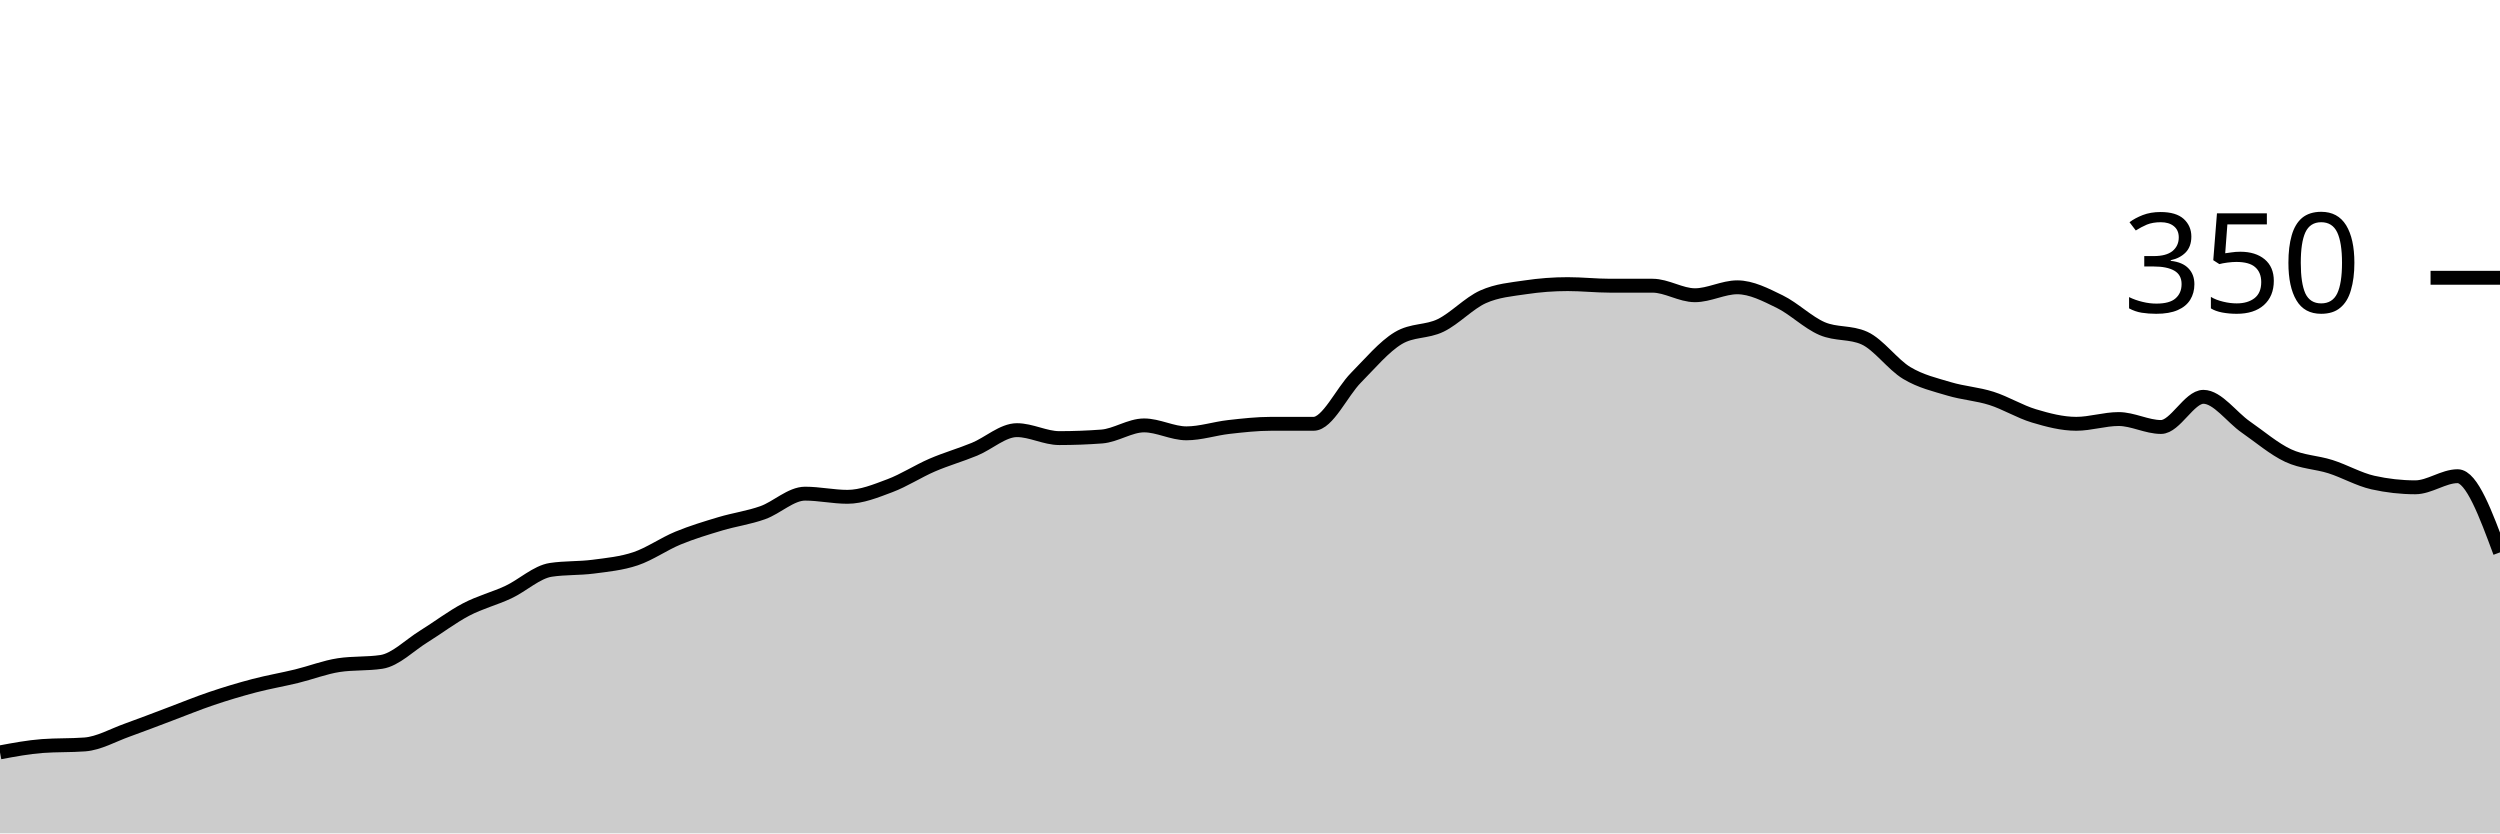
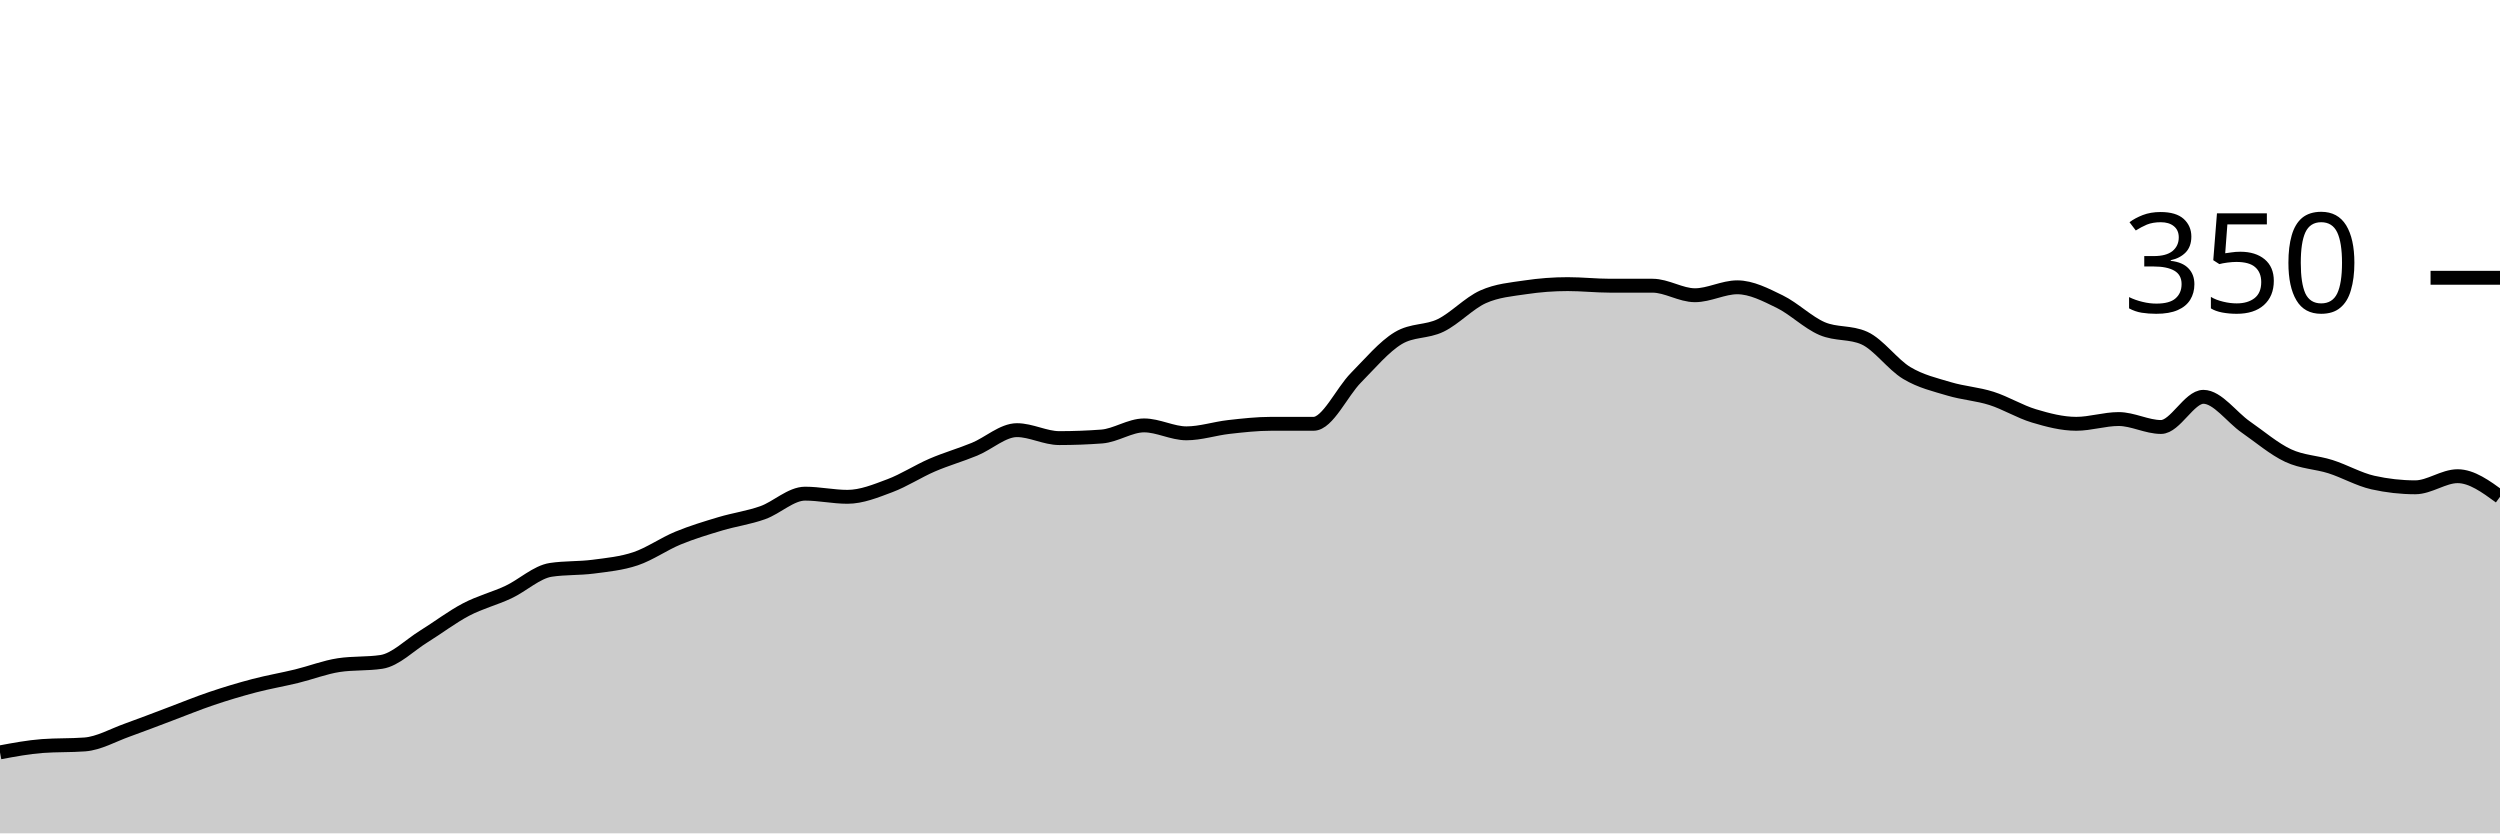
<svg xmlns="http://www.w3.org/2000/svg" viewBox="0 0 180 60">
  <g transform="translate(0,20)">
-     <path class="area" fill="rgba(0, 0, 0, 0.2)" d="M0,34.171C1.017,33.981,2.034,33.79,3.051,33.714C4.068,33.638,5.085,33.676,6.102,33.6C7.119,33.524,8.136,32.933,9.153,32.571C10.169,32.21,11.186,31.81,12.203,31.429C13.22,31.048,14.237,30.629,15.254,30.286C16.271,29.943,17.288,29.638,18.305,29.371C19.322,29.105,20.339,28.933,21.356,28.686C22.373,28.438,23.39,28.038,24.407,27.886C25.424,27.733,26.441,27.81,27.458,27.657C28.475,27.505,29.492,26.457,30.508,25.829C31.525,25.2,32.542,24.419,33.559,23.886C34.576,23.352,35.593,23.105,36.61,22.629C37.627,22.152,38.644,21.181,39.661,21.029C40.678,20.876,41.695,20.933,42.712,20.8C43.729,20.667,44.746,20.571,45.763,20.229C46.78,19.886,47.797,19.162,48.814,18.743C49.831,18.324,50.847,18.019,51.864,17.714C52.881,17.41,53.898,17.276,54.915,16.914C55.932,16.552,56.949,15.543,57.966,15.543C58.983,15.543,60,15.771,61.017,15.771C62.034,15.771,63.051,15.352,64.068,14.971C65.085,14.59,66.102,13.924,67.119,13.486C68.136,13.048,69.153,12.762,70.169,12.343C71.186,11.924,72.203,10.971,73.22,10.971C74.237,10.971,75.254,11.543,76.271,11.543C77.288,11.543,78.305,11.505,79.322,11.429C80.339,11.352,81.356,10.629,82.373,10.629C83.39,10.629,84.407,11.2,85.424,11.2C86.441,11.2,87.458,10.857,88.475,10.743C89.492,10.629,90.508,10.514,91.525,10.514C92.542,10.514,93.559,10.514,94.576,10.514C95.593,10.514,96.61,8.229,97.627,7.2C98.644,6.171,99.661,4.952,100.678,4.343C101.695,3.733,102.712,3.924,103.729,3.429C104.746,2.933,105.763,1.829,106.78,1.371C107.797,0.914,108.814,0.838,109.831,0.686C110.847,0.533,111.864,0.457,112.881,0.457C113.898,0.457,114.915,0.571,115.932,0.571C116.949,0.571,117.966,0.571,118.983,0.571C120,0.571,121.017,1.257,122.034,1.257C123.051,1.257,124.068,0.686,125.085,0.686C126.102,0.686,127.119,1.219,128.136,1.714C129.153,2.21,130.169,3.219,131.186,3.657C132.203,4.095,133.22,3.886,134.237,4.343C135.254,4.8,136.271,6.248,137.288,6.857C138.305,7.467,139.322,7.695,140.339,8C141.356,8.305,142.373,8.362,143.39,8.686C144.407,9.01,145.424,9.638,146.441,9.943C147.458,10.248,148.475,10.514,149.492,10.514C150.508,10.514,151.525,10.171,152.542,10.171C153.559,10.171,154.576,10.743,155.593,10.743C156.61,10.743,157.627,8.571,158.644,8.571C159.661,8.571,160.678,10.038,161.695,10.743C162.712,11.448,163.729,12.324,164.746,12.8C165.763,13.276,166.78,13.276,167.797,13.6C168.814,13.924,169.831,14.514,170.847,14.743C171.864,14.971,172.881,15.086,173.898,15.086C174.915,15.086,175.932,14.286,176.949,14.286C177.966,14.286,178.983,17.029,180,19.771L180,40C178.983,40,177.966,40,176.949,40C175.932,40,174.915,40,173.898,40C172.881,40,171.864,40,170.847,40C169.831,40,168.814,40,167.797,40C166.78,40,165.763,40,164.746,40C163.729,40,162.712,40,161.695,40C160.678,40,159.661,40,158.644,40C157.627,40,156.61,40,155.593,40C154.576,40,153.559,40,152.542,40C151.525,40,150.508,40,149.492,40C148.475,40,147.458,40,146.441,40C145.424,40,144.407,40,143.39,40C142.373,40,141.356,40,140.339,40C139.322,40,138.305,40,137.288,40C136.271,40,135.254,40,134.237,40C133.22,40,132.203,40,131.186,40C130.169,40,129.153,40,128.136,40C127.119,40,126.102,40,125.085,40C124.068,40,123.051,40,122.034,40C121.017,40,120,40,118.983,40C117.966,40,116.949,40,115.932,40C114.915,40,113.898,40,112.881,40C111.864,40,110.847,40,109.831,40C108.814,40,107.797,40,106.78,40C105.763,40,104.746,40,103.729,40C102.712,40,101.695,40,100.678,40C99.661,40,98.644,40,97.627,40C96.61,40,95.593,40,94.576,40C93.559,40,92.542,40,91.525,40C90.508,40,89.492,40,88.475,40C87.458,40,86.441,40,85.424,40C84.407,40,83.39,40,82.373,40C81.356,40,80.339,40,79.322,40C78.305,40,77.288,40,76.271,40C75.254,40,74.237,40,73.22,40C72.203,40,71.186,40,70.169,40C69.153,40,68.136,40,67.119,40C66.102,40,65.085,40,64.068,40C63.051,40,62.034,40,61.017,40C60,40,58.983,40,57.966,40C56.949,40,55.932,40,54.915,40C53.898,40,52.881,40,51.864,40C50.847,40,49.831,40,48.814,40C47.797,40,46.78,40,45.763,40C44.746,40,43.729,40,42.712,40C41.695,40,40.678,40,39.661,40C38.644,40,37.627,40,36.61,40C35.593,40,34.576,40,33.559,40C32.542,40,31.525,40,30.508,40C29.492,40,28.475,40,27.458,40C26.441,40,25.424,40,24.407,40C23.39,40,22.373,40,21.356,40C20.339,40,19.322,40,18.305,40C17.288,40,16.271,40,15.254,40C14.237,40,13.22,40,12.203,40C11.186,40,10.169,40,9.153,40C8.136,40,7.119,40,6.102,40C5.085,40,4.068,40,3.051,40C2.034,40,1.017,40,0,40Z" />
-     <path class="line" stroke="black" fill="none" d="M0,34.171C1.017,33.981,2.034,33.79,3.051,33.714C4.068,33.638,5.085,33.676,6.102,33.6C7.119,33.524,8.136,32.933,9.153,32.571C10.169,32.21,11.186,31.81,12.203,31.429C13.22,31.048,14.237,30.629,15.254,30.286C16.271,29.943,17.288,29.638,18.305,29.371C19.322,29.105,20.339,28.933,21.356,28.686C22.373,28.438,23.39,28.038,24.407,27.886C25.424,27.733,26.441,27.81,27.458,27.657C28.475,27.505,29.492,26.457,30.508,25.829C31.525,25.2,32.542,24.419,33.559,23.886C34.576,23.352,35.593,23.105,36.61,22.629C37.627,22.152,38.644,21.181,39.661,21.029C40.678,20.876,41.695,20.933,42.712,20.8C43.729,20.667,44.746,20.571,45.763,20.229C46.78,19.886,47.797,19.162,48.814,18.743C49.831,18.324,50.847,18.019,51.864,17.714C52.881,17.41,53.898,17.276,54.915,16.914C55.932,16.552,56.949,15.543,57.966,15.543C58.983,15.543,60,15.771,61.017,15.771C62.034,15.771,63.051,15.352,64.068,14.971C65.085,14.59,66.102,13.924,67.119,13.486C68.136,13.048,69.153,12.762,70.169,12.343C71.186,11.924,72.203,10.971,73.22,10.971C74.237,10.971,75.254,11.543,76.271,11.543C77.288,11.543,78.305,11.505,79.322,11.429C80.339,11.352,81.356,10.629,82.373,10.629C83.39,10.629,84.407,11.2,85.424,11.2C86.441,11.2,87.458,10.857,88.475,10.743C89.492,10.629,90.508,10.514,91.525,10.514C92.542,10.514,93.559,10.514,94.576,10.514C95.593,10.514,96.61,8.229,97.627,7.2C98.644,6.171,99.661,4.952,100.678,4.343C101.695,3.733,102.712,3.924,103.729,3.429C104.746,2.933,105.763,1.829,106.78,1.371C107.797,0.914,108.814,0.838,109.831,0.686C110.847,0.533,111.864,0.457,112.881,0.457C113.898,0.457,114.915,0.571,115.932,0.571C116.949,0.571,117.966,0.571,118.983,0.571C120,0.571,121.017,1.257,122.034,1.257C123.051,1.257,124.068,0.686,125.085,0.686C126.102,0.686,127.119,1.219,128.136,1.714C129.153,2.21,130.169,3.219,131.186,3.657C132.203,4.095,133.22,3.886,134.237,4.343C135.254,4.8,136.271,6.248,137.288,6.857C138.305,7.467,139.322,7.695,140.339,8C141.356,8.305,142.373,8.362,143.39,8.686C144.407,9.01,145.424,9.638,146.441,9.943C147.458,10.248,148.475,10.514,149.492,10.514C150.508,10.514,151.525,10.171,152.542,10.171C153.559,10.171,154.576,10.743,155.593,10.743C156.61,10.743,157.627,8.571,158.644,8.571C159.661,8.571,160.678,10.038,161.695,10.743C162.712,11.448,163.729,12.324,164.746,12.8C165.763,13.276,166.78,13.276,167.797,13.6C168.814,13.924,169.831,14.514,170.847,14.743C171.864,14.971,172.881,15.086,173.898,15.086C174.915,15.086,175.932,14.286,176.949,14.286C177.966,14.286,178.983,17.029,180,19.771" />
+     <path class="area" fill="rgba(0, 0, 0, 0.2)" d="M0,34.171C1.017,33.981,2.034,33.79,3.051,33.714C4.068,33.638,5.085,33.676,6.102,33.6C7.119,33.524,8.136,32.933,9.153,32.571C10.169,32.21,11.186,31.81,12.203,31.429C13.22,31.048,14.237,30.629,15.254,30.286C16.271,29.943,17.288,29.638,18.305,29.371C19.322,29.105,20.339,28.933,21.356,28.686C22.373,28.438,23.39,28.038,24.407,27.886C25.424,27.733,26.441,27.81,27.458,27.657C28.475,27.505,29.492,26.457,30.508,25.829C31.525,25.2,32.542,24.419,33.559,23.886C34.576,23.352,35.593,23.105,36.61,22.629C37.627,22.152,38.644,21.181,39.661,21.029C40.678,20.876,41.695,20.933,42.712,20.8C43.729,20.667,44.746,20.571,45.763,20.229C46.78,19.886,47.797,19.162,48.814,18.743C49.831,18.324,50.847,18.019,51.864,17.714C52.881,17.41,53.898,17.276,54.915,16.914C55.932,16.552,56.949,15.543,57.966,15.543C58.983,15.543,60,15.771,61.017,15.771C62.034,15.771,63.051,15.352,64.068,14.971C65.085,14.59,66.102,13.924,67.119,13.486C68.136,13.048,69.153,12.762,70.169,12.343C71.186,11.924,72.203,10.971,73.22,10.971C74.237,10.971,75.254,11.543,76.271,11.543C77.288,11.543,78.305,11.505,79.322,11.429C80.339,11.352,81.356,10.629,82.373,10.629C83.39,10.629,84.407,11.2,85.424,11.2C86.441,11.2,87.458,10.857,88.475,10.743C89.492,10.629,90.508,10.514,91.525,10.514C92.542,10.514,93.559,10.514,94.576,10.514C95.593,10.514,96.61,8.229,97.627,7.2C98.644,6.171,99.661,4.952,100.678,4.343C101.695,3.733,102.712,3.924,103.729,3.429C104.746,2.933,105.763,1.829,106.78,1.371C107.797,0.914,108.814,0.838,109.831,0.686C110.847,0.533,111.864,0.457,112.881,0.457C113.898,0.457,114.915,0.571,115.932,0.571C116.949,0.571,117.966,0.571,118.983,0.571C120,0.571,121.017,1.257,122.034,1.257C123.051,1.257,124.068,0.686,125.085,0.686C126.102,0.686,127.119,1.219,128.136,1.714C129.153,2.21,130.169,3.219,131.186,3.657C132.203,4.095,133.22,3.886,134.237,4.343C135.254,4.8,136.271,6.248,137.288,6.857C138.305,7.467,139.322,7.695,140.339,8C141.356,8.305,142.373,8.362,143.39,8.686C144.407,9.01,145.424,9.638,146.441,9.943C147.458,10.248,148.475,10.514,149.492,10.514C150.508,10.514,151.525,10.171,152.542,10.171C153.559,10.171,154.576,10.743,155.593,10.743C156.61,10.743,157.627,8.571,158.644,8.571C159.661,8.571,160.678,10.038,161.695,10.743C162.712,11.448,163.729,12.324,164.746,12.8C165.763,13.276,166.78,13.276,167.797,13.6C168.814,13.924,169.831,14.514,170.847,14.743C171.864,14.971,172.881,15.086,173.898,15.086C174.915,15.086,175.932,14.286,176.949,14.286C177.966,14.286,178.983,15.029,180,15.771L180,40C178.983,40,177.966,40,176.949,40C175.932,40,174.915,40,173.898,40C172.881,40,171.864,40,170.847,40C169.831,40,168.814,40,167.797,40C166.78,40,165.763,40,164.746,40C163.729,40,162.712,40,161.695,40C160.678,40,159.661,40,158.644,40C157.627,40,156.61,40,155.593,40C154.576,40,153.559,40,152.542,40C151.525,40,150.508,40,149.492,40C148.475,40,147.458,40,146.441,40C145.424,40,144.407,40,143.39,40C142.373,40,141.356,40,140.339,40C139.322,40,138.305,40,137.288,40C136.271,40,135.254,40,134.237,40C133.22,40,132.203,40,131.186,40C130.169,40,129.153,40,128.136,40C127.119,40,126.102,40,125.085,40C124.068,40,123.051,40,122.034,40C121.017,40,120,40,118.983,40C117.966,40,116.949,40,115.932,40C114.915,40,113.898,40,112.881,40C111.864,40,110.847,40,109.831,40C108.814,40,107.797,40,106.78,40C105.763,40,104.746,40,103.729,40C102.712,40,101.695,40,100.678,40C99.661,40,98.644,40,97.627,40C96.61,40,95.593,40,94.576,40C93.559,40,92.542,40,91.525,40C90.508,40,89.492,40,88.475,40C87.458,40,86.441,40,85.424,40C84.407,40,83.39,40,82.373,40C81.356,40,80.339,40,79.322,40C78.305,40,77.288,40,76.271,40C75.254,40,74.237,40,73.22,40C72.203,40,71.186,40,70.169,40C69.153,40,68.136,40,67.119,40C66.102,40,65.085,40,64.068,40C63.051,40,62.034,40,61.017,40C60,40,58.983,40,57.966,40C56.949,40,55.932,40,54.915,40C53.898,40,52.881,40,51.864,40C50.847,40,49.831,40,48.814,40C47.797,40,46.78,40,45.763,40C44.746,40,43.729,40,42.712,40C41.695,40,40.678,40,39.661,40C38.644,40,37.627,40,36.61,40C35.593,40,34.576,40,33.559,40C32.542,40,31.525,40,30.508,40C29.492,40,28.475,40,27.458,40C26.441,40,25.424,40,24.407,40C23.39,40,22.373,40,21.356,40C20.339,40,19.322,40,18.305,40C17.288,40,16.271,40,15.254,40C14.237,40,13.22,40,12.203,40C11.186,40,10.169,40,9.153,40C8.136,40,7.119,40,6.102,40C5.085,40,4.068,40,3.051,40C2.034,40,1.017,40,0,40Z" />
+     <path class="line" stroke="black" fill="none" d="M0,34.171C1.017,33.981,2.034,33.79,3.051,33.714C4.068,33.638,5.085,33.676,6.102,33.6C7.119,33.524,8.136,32.933,9.153,32.571C10.169,32.21,11.186,31.81,12.203,31.429C13.22,31.048,14.237,30.629,15.254,30.286C16.271,29.943,17.288,29.638,18.305,29.371C19.322,29.105,20.339,28.933,21.356,28.686C22.373,28.438,23.39,28.038,24.407,27.886C25.424,27.733,26.441,27.81,27.458,27.657C28.475,27.505,29.492,26.457,30.508,25.829C31.525,25.2,32.542,24.419,33.559,23.886C34.576,23.352,35.593,23.105,36.61,22.629C37.627,22.152,38.644,21.181,39.661,21.029C40.678,20.876,41.695,20.933,42.712,20.8C43.729,20.667,44.746,20.571,45.763,20.229C46.78,19.886,47.797,19.162,48.814,18.743C49.831,18.324,50.847,18.019,51.864,17.714C52.881,17.41,53.898,17.276,54.915,16.914C55.932,16.552,56.949,15.543,57.966,15.543C58.983,15.543,60,15.771,61.017,15.771C62.034,15.771,63.051,15.352,64.068,14.971C65.085,14.59,66.102,13.924,67.119,13.486C68.136,13.048,69.153,12.762,70.169,12.343C71.186,11.924,72.203,10.971,73.22,10.971C74.237,10.971,75.254,11.543,76.271,11.543C77.288,11.543,78.305,11.505,79.322,11.429C80.339,11.352,81.356,10.629,82.373,10.629C83.39,10.629,84.407,11.2,85.424,11.2C86.441,11.2,87.458,10.857,88.475,10.743C89.492,10.629,90.508,10.514,91.525,10.514C92.542,10.514,93.559,10.514,94.576,10.514C95.593,10.514,96.61,8.229,97.627,7.2C98.644,6.171,99.661,4.952,100.678,4.343C101.695,3.733,102.712,3.924,103.729,3.429C104.746,2.933,105.763,1.829,106.78,1.371C107.797,0.914,108.814,0.838,109.831,0.686C110.847,0.533,111.864,0.457,112.881,0.457C113.898,0.457,114.915,0.571,115.932,0.571C116.949,0.571,117.966,0.571,118.983,0.571C120,0.571,121.017,1.257,122.034,1.257C123.051,1.257,124.068,0.686,125.085,0.686C126.102,0.686,127.119,1.219,128.136,1.714C129.153,2.21,130.169,3.219,131.186,3.657C132.203,4.095,133.22,3.886,134.237,4.343C135.254,4.8,136.271,6.248,137.288,6.857C138.305,7.467,139.322,7.695,140.339,8C141.356,8.305,142.373,8.362,143.39,8.686C144.407,9.01,145.424,9.638,146.441,9.943C147.458,10.248,148.475,10.514,149.492,10.514C150.508,10.514,151.525,10.171,152.542,10.171C153.559,10.171,154.576,10.743,155.593,10.743C156.61,10.743,157.627,8.571,158.644,8.571C159.661,8.571,160.678,10.038,161.695,10.743C162.712,11.448,163.729,12.324,164.746,12.8C165.763,13.276,166.78,13.276,167.797,13.6C168.814,13.924,169.831,14.514,170.847,14.743C171.864,14.971,172.881,15.086,173.898,15.086C174.915,15.086,175.932,14.286,176.949,14.286C177.966,14.286,178.983,15.029,180,15.771" />
    <path class="axis-ceiling" stroke-width="1" stroke="black" fill="none" d="M175,0L180,0" />
    <text class="axis-ceiling-label" font-family="sans-serif" text-anchor="end" font-size="10px" x="170" y="2.5">350</text>
  </g>
</svg>
